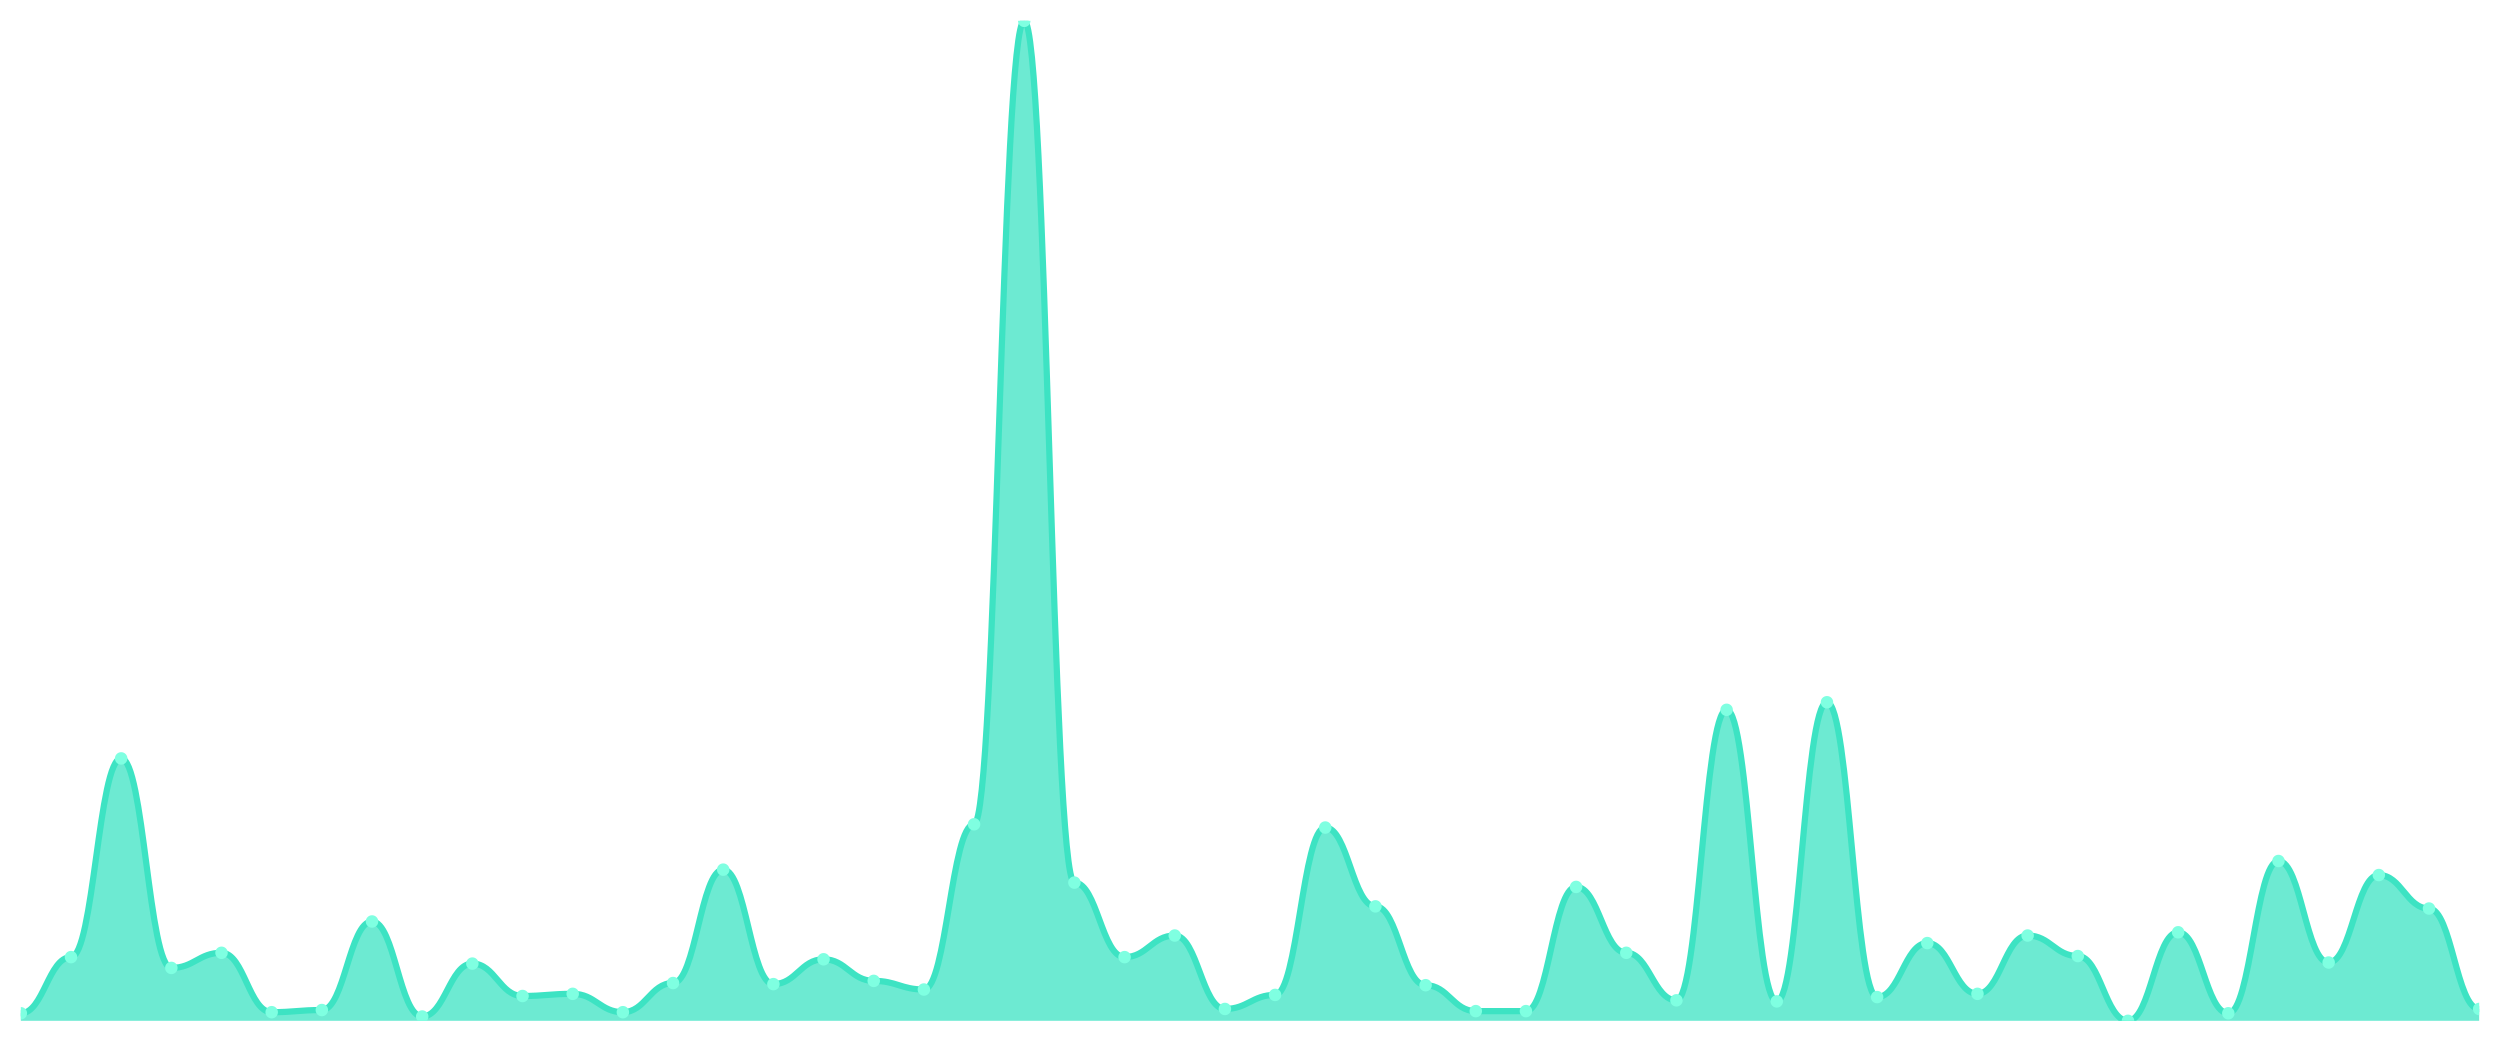
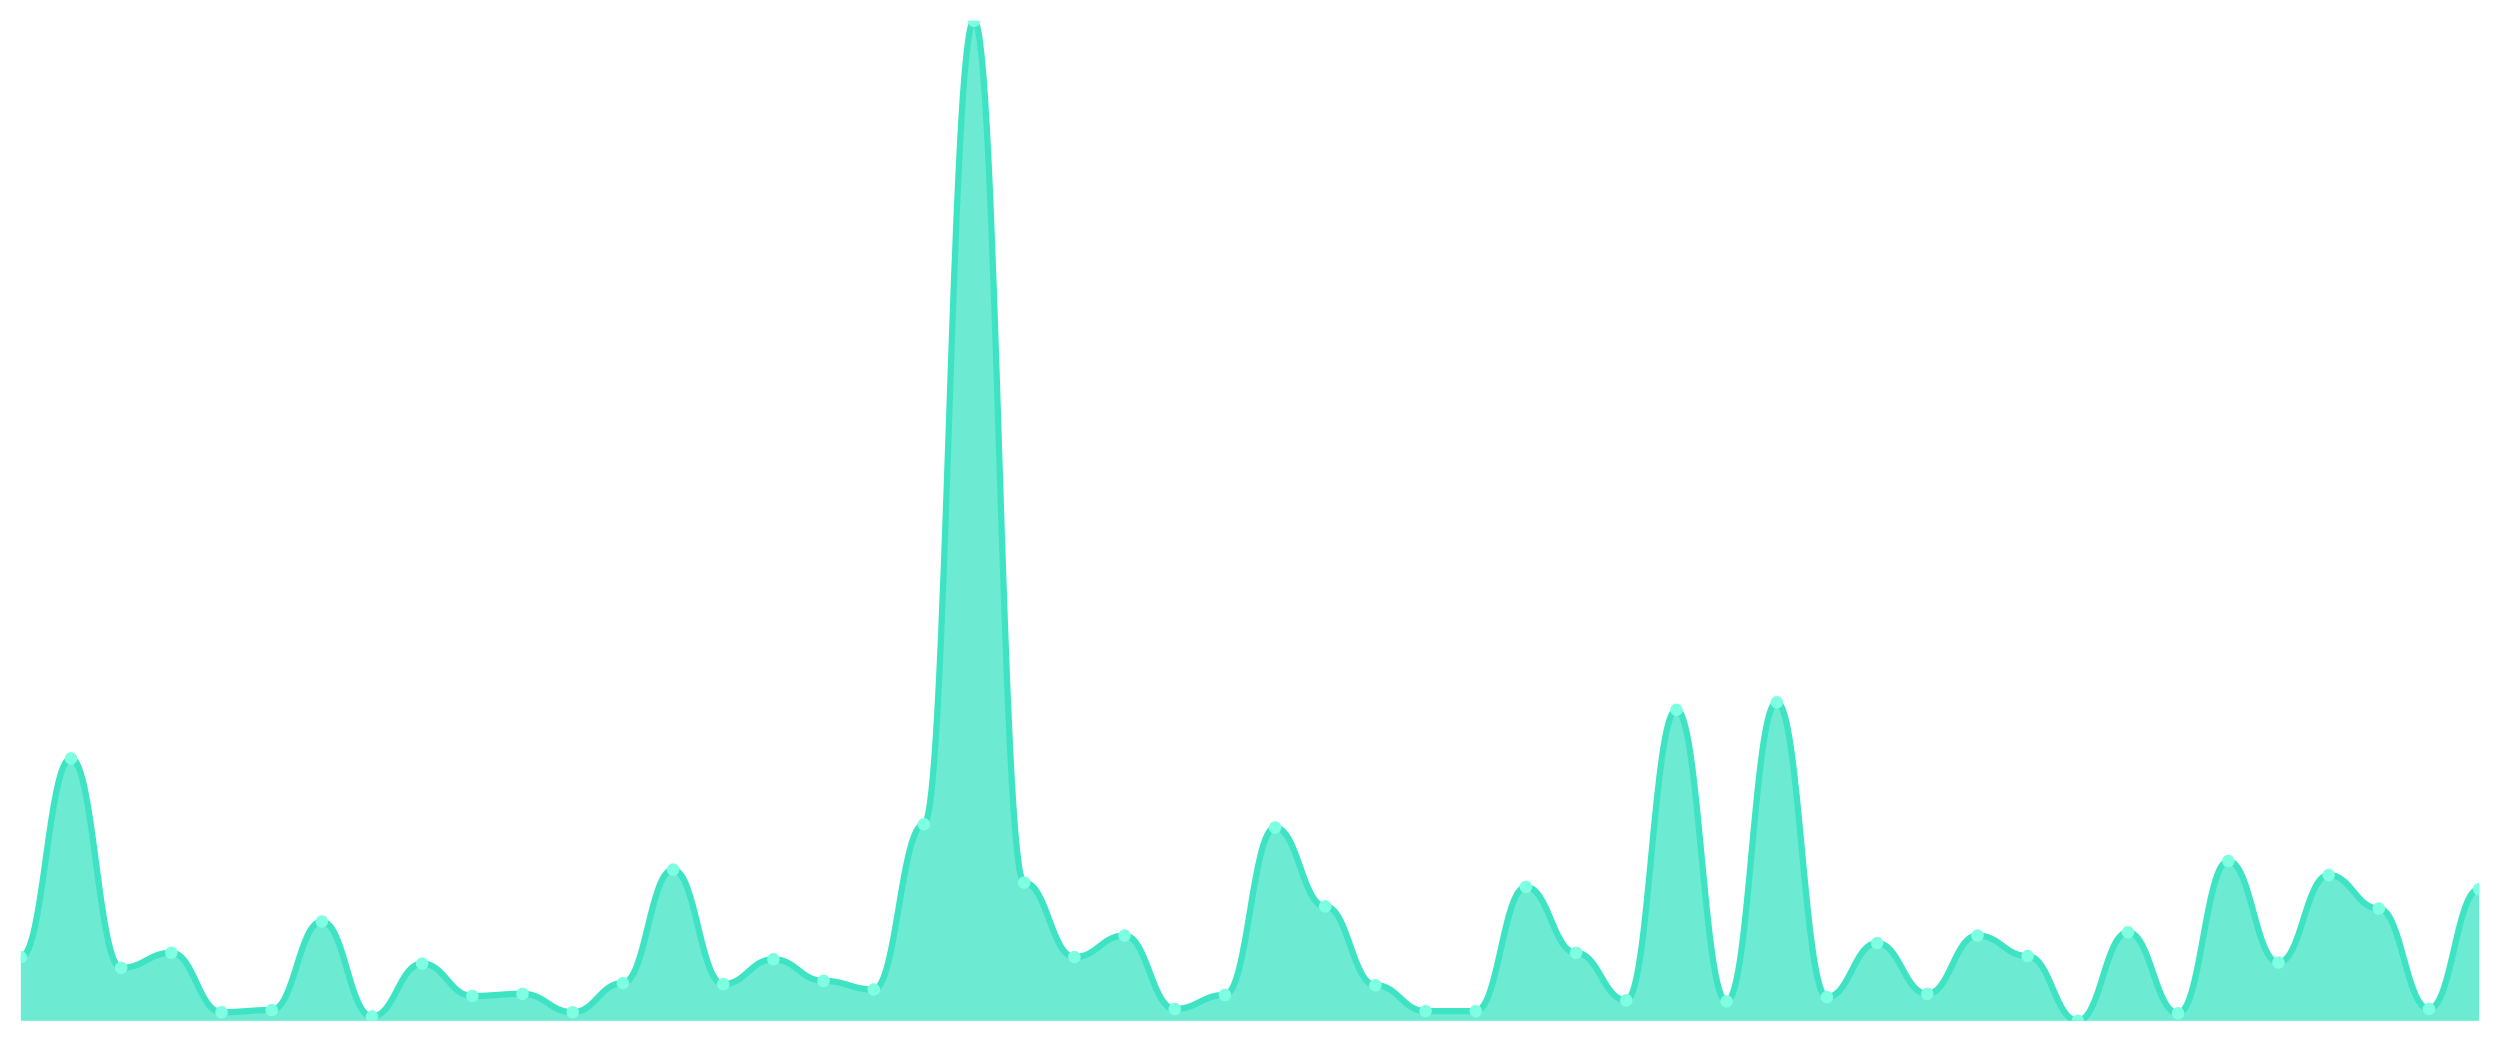
<svg xmlns="http://www.w3.org/2000/svg" viewBox="0 0 1200 500" width="1200" height="500">
  <defs>
    <clipPath id="c">
      <rect x="10" y="10" width="1180" height="480" />
    </clipPath>
  </defs>
  <rect width="1200" height="500" fill="none" />
  <g clip-path="url(#c)">
-     <path d="M 10,490 L 10,486.371 C 20.837,486.371 23.245,459.417 34.082,459.417 C 44.918,459.417 47.327,364.039 58.163,364.039 C 69,364.039 71.408,464.6 82.245,464.6 C 93.082,464.6 95.49,457.343 106.327,457.343 C 117.163,457.343 119.571,485.853 130.408,485.853 C 141.245,485.853 143.653,484.816 154.49,484.816 C 165.327,484.816 167.735,442.311 178.571,442.311 C 189.408,442.311 191.816,487.927 202.653,487.927 C 213.49,487.927 215.898,462.527 226.735,462.527 C 237.571,462.527 239.98,478.078 250.816,478.078 C 261.653,478.078 264.061,477.041 274.898,477.041 C 285.735,477.041 288.143,485.853 298.98,485.853 C 309.816,485.853 312.224,471.857 323.061,471.857 C 333.898,471.857 336.306,417.43 347.143,417.43 C 357.98,417.43 360.388,472.376 371.224,472.376 C 382.061,472.376 384.469,460.454 395.306,460.454 C 406.143,460.454 408.551,470.821 419.388,470.821 C 430.224,470.821 432.633,474.968 443.469,474.968 C 454.306,474.968 456.714,395.659 467.551,395.659 C 478.388,395.659 480.796,10 491.633,10 C 502.469,10 504.878,423.65 515.714,423.65 C 526.551,423.65 528.959,459.417 539.796,459.417 C 550.633,459.417 553.041,449.05 563.878,449.05 C 574.714,449.05 577.122,484.298 587.959,484.298 C 598.796,484.298 601.204,477.559 612.041,477.559 C 622.878,477.559 625.286,397.214 636.122,397.214 C 646.959,397.214 649.367,435.054 660.204,435.054 C 671.041,435.054 673.449,472.894 684.286,472.894 C 695.122,472.894 697.531,485.335 708.367,485.335 C 719.204,485.335 721.612,485.335 732.449,485.335 C 743.286,485.335 745.694,425.724 756.531,425.724 C 767.367,425.724 769.776,457.343 780.612,457.343 C 791.449,457.343 793.857,480.151 804.694,480.151 C 815.531,480.151 817.939,340.713 828.776,340.713 C 839.612,340.713 842.02,480.67 852.857,480.67 C 863.694,480.67 866.102,337.084 876.939,337.084 C 887.776,337.084 890.184,478.596 901.02,478.596 C 911.857,478.596 914.265,452.678 925.102,452.678 C 935.939,452.678 938.347,477.041 949.184,477.041 C 960.02,477.041 962.429,449.05 973.265,449.05 C 984.102,449.05 986.51,458.898 997.347,458.898 C 1008.184,458.898 1010.592,490 1021.429,490 C 1032.265,490 1034.673,447.495 1045.51,447.495 C 1056.347,447.495 1058.755,486.371 1069.592,486.371 C 1080.429,486.371 1082.837,413.283 1093.673,413.283 C 1104.51,413.283 1106.918,462.009 1117.755,462.009 C 1128.592,462.009 1131,420.022 1141.837,420.022 C 1152.673,420.022 1155.082,436.091 1165.918,436.091 C 1176.755,436.091 1179.163,484.298 1190,484.298 L 1190,490 Z" fill="rgba(61,227,195,0.75)" />
-     <path d="M 10,486.371 C 20.837,486.371 23.245,459.417 34.082,459.417 C 44.918,459.417 47.327,364.039 58.163,364.039 C 69,364.039 71.408,464.6 82.245,464.6 C 93.082,464.6 95.49,457.343 106.327,457.343 C 117.163,457.343 119.571,485.853 130.408,485.853 C 141.245,485.853 143.653,484.816 154.49,484.816 C 165.327,484.816 167.735,442.311 178.571,442.311 C 189.408,442.311 191.816,487.927 202.653,487.927 C 213.49,487.927 215.898,462.527 226.735,462.527 C 237.571,462.527 239.98,478.078 250.816,478.078 C 261.653,478.078 264.061,477.041 274.898,477.041 C 285.735,477.041 288.143,485.853 298.98,485.853 C 309.816,485.853 312.224,471.857 323.061,471.857 C 333.898,471.857 336.306,417.43 347.143,417.43 C 357.98,417.43 360.388,472.376 371.224,472.376 C 382.061,472.376 384.469,460.454 395.306,460.454 C 406.143,460.454 408.551,470.821 419.388,470.821 C 430.224,470.821 432.633,474.968 443.469,474.968 C 454.306,474.968 456.714,395.659 467.551,395.659 C 478.388,395.659 480.796,10 491.633,10 C 502.469,10 504.878,423.65 515.714,423.65 C 526.551,423.65 528.959,459.417 539.796,459.417 C 550.633,459.417 553.041,449.05 563.878,449.05 C 574.714,449.05 577.122,484.298 587.959,484.298 C 598.796,484.298 601.204,477.559 612.041,477.559 C 622.878,477.559 625.286,397.214 636.122,397.214 C 646.959,397.214 649.367,435.054 660.204,435.054 C 671.041,435.054 673.449,472.894 684.286,472.894 C 695.122,472.894 697.531,485.335 708.367,485.335 C 719.204,485.335 721.612,485.335 732.449,485.335 C 743.286,485.335 745.694,425.724 756.531,425.724 C 767.367,425.724 769.776,457.343 780.612,457.343 C 791.449,457.343 793.857,480.151 804.694,480.151 C 815.531,480.151 817.939,340.713 828.776,340.713 C 839.612,340.713 842.02,480.67 852.857,480.67 C 863.694,480.67 866.102,337.084 876.939,337.084 C 887.776,337.084 890.184,478.596 901.02,478.596 C 911.857,478.596 914.265,452.678 925.102,452.678 C 935.939,452.678 938.347,477.041 949.184,477.041 C 960.02,477.041 962.429,449.05 973.265,449.05 C 984.102,449.05 986.51,458.898 997.347,458.898 C 1008.184,458.898 1010.592,490 1021.429,490 C 1032.265,490 1034.673,447.495 1045.51,447.495 C 1056.347,447.495 1058.755,486.371 1069.592,486.371 C 1080.429,486.371 1082.837,413.283 1093.673,413.283 C 1104.51,413.283 1106.918,462.009 1117.755,462.009 C 1128.592,462.009 1131,420.022 1141.837,420.022 C 1152.673,420.022 1155.082,436.091 1165.918,436.091 C 1176.755,436.091 1179.163,484.298 1190,484.298" fill="none" stroke="#3de3c3" stroke-width="3" stroke-linecap="round" stroke-linejoin="round" />
-     <circle cx="10" cy="486.371" r="3" fill="#7fffe1" />
-     <circle cx="34.082" cy="459.417" r="3" fill="#7fffe1" />
-     <circle cx="58.163" cy="364.039" r="3" fill="#7fffe1" />
-     <circle cx="82.245" cy="464.6" r="3" fill="#7fffe1" />
-     <circle cx="106.327" cy="457.343" r="3" fill="#7fffe1" />
-     <circle cx="130.408" cy="485.853" r="3" fill="#7fffe1" />
-     <circle cx="154.49" cy="484.816" r="3" fill="#7fffe1" />
-     <circle cx="178.571" cy="442.311" r="3" fill="#7fffe1" />
-     <circle cx="202.653" cy="487.927" r="3" fill="#7fffe1" />
-     <circle cx="226.735" cy="462.527" r="3" fill="#7fffe1" />
-     <circle cx="250.816" cy="478.078" r="3" fill="#7fffe1" />
-     <circle cx="274.898" cy="477.041" r="3" fill="#7fffe1" />
-     <circle cx="298.98" cy="485.853" r="3" fill="#7fffe1" />
-     <circle cx="323.061" cy="471.857" r="3" fill="#7fffe1" />
-     <circle cx="347.143" cy="417.43" r="3" fill="#7fffe1" />
-     <circle cx="371.224" cy="472.376" r="3" fill="#7fffe1" />
-     <circle cx="395.306" cy="460.454" r="3" fill="#7fffe1" />
-     <circle cx="419.388" cy="470.821" r="3" fill="#7fffe1" />
-     <circle cx="443.469" cy="474.968" r="3" fill="#7fffe1" />
-     <circle cx="467.551" cy="395.659" r="3" fill="#7fffe1" />
-     <circle cx="491.633" cy="10" r="3" fill="#7fffe1" />
-     <circle cx="515.714" cy="423.65" r="3" fill="#7fffe1" />
-     <circle cx="539.796" cy="459.417" r="3" fill="#7fffe1" />
-     <circle cx="563.878" cy="449.05" r="3" fill="#7fffe1" />
-     <circle cx="587.959" cy="484.298" r="3" fill="#7fffe1" />
-     <circle cx="612.041" cy="477.559" r="3" fill="#7fffe1" />
-     <circle cx="636.122" cy="397.214" r="3" fill="#7fffe1" />
-     <circle cx="660.204" cy="435.054" r="3" fill="#7fffe1" />
-     <circle cx="684.286" cy="472.894" r="3" fill="#7fffe1" />
+     <path d="M 10,490 L 10,459.417 C 20.837,459.417 23.245,364.039 34.082,364.039 C 44.918,364.039 47.327,464.6 58.163,464.6 C 69,464.6 71.408,457.343 82.245,457.343 C 93.082,457.343 95.49,485.853 106.327,485.853 C 117.163,485.853 119.571,484.816 130.408,484.816 C 141.245,484.816 143.653,442.311 154.49,442.311 C 165.327,442.311 167.735,487.927 178.571,487.927 C 189.408,487.927 191.816,462.527 202.653,462.527 C 213.49,462.527 215.898,478.078 226.735,478.078 C 237.571,478.078 239.98,477.041 250.816,477.041 C 261.653,477.041 264.061,485.853 274.898,485.853 C 285.735,485.853 288.143,471.857 298.98,471.857 C 309.816,471.857 312.224,417.43 323.061,417.43 C 333.898,417.43 336.306,472.376 347.143,472.376 C 357.98,472.376 360.388,460.454 371.224,460.454 C 382.061,460.454 384.469,470.821 395.306,470.821 C 406.143,470.821 408.551,474.968 419.388,474.968 C 430.224,474.968 432.633,395.659 443.469,395.659 C 454.306,395.659 456.714,10 467.551,10 C 478.388,10 480.796,423.65 491.633,423.65 C 502.469,423.65 504.878,459.417 515.714,459.417 C 526.551,459.417 528.959,449.05 539.796,449.05 C 550.633,449.05 553.041,484.298 563.878,484.298 C 574.714,484.298 577.122,477.559 587.959,477.559 C 598.796,477.559 601.204,397.214 612.041,397.214 C 622.878,397.214 625.286,435.054 636.122,435.054 C 646.959,435.054 649.367,472.894 660.204,472.894 C 671.041,472.894 673.449,485.335 684.286,485.335 C 695.122,485.335 697.531,485.335 708.367,485.335 C 719.204,485.335 721.612,425.724 732.449,425.724 C 743.286,425.724 745.694,457.343 756.531,457.343 C 767.367,457.343 769.776,480.151 780.612,480.151 C 791.449,480.151 793.857,340.713 804.694,340.713 C 815.531,340.713 817.939,480.67 828.776,480.67 C 839.612,480.67 842.02,337.084 852.857,337.084 C 863.694,337.084 866.102,478.596 876.939,478.596 C 887.776,478.596 890.184,452.678 901.02,452.678 C 911.857,452.678 914.265,477.041 925.102,477.041 C 935.939,477.041 938.347,449.05 949.184,449.05 C 960.02,449.05 962.429,458.898 973.265,458.898 C 984.102,458.898 986.51,490 997.347,490 C 1008.184,490 1010.592,447.495 1021.429,447.495 C 1032.265,447.495 1034.673,486.371 1045.51,486.371 C 1056.347,486.371 1058.755,413.283 1069.592,413.283 C 1080.429,413.283 1082.837,462.009 1093.673,462.009 C 1104.51,462.009 1106.918,420.022 1117.755,420.022 C 1128.592,420.022 1131,436.091 1141.837,436.091 C 1152.673,436.091 1155.082,484.298 1165.918,484.298 C 1176.755,484.298 1179.163,426.76 1190,426.76 L 1190,490 Z" fill="rgba(61,227,195,0.75)" />
+     <path d="M 10,459.417 C 20.837,459.417 23.245,364.039 34.082,364.039 C 44.918,364.039 47.327,464.6 58.163,464.6 C 69,464.6 71.408,457.343 82.245,457.343 C 93.082,457.343 95.49,485.853 106.327,485.853 C 117.163,485.853 119.571,484.816 130.408,484.816 C 141.245,484.816 143.653,442.311 154.49,442.311 C 165.327,442.311 167.735,487.927 178.571,487.927 C 189.408,487.927 191.816,462.527 202.653,462.527 C 213.49,462.527 215.898,478.078 226.735,478.078 C 237.571,478.078 239.98,477.041 250.816,477.041 C 261.653,477.041 264.061,485.853 274.898,485.853 C 285.735,485.853 288.143,471.857 298.98,471.857 C 309.816,471.857 312.224,417.43 323.061,417.43 C 333.898,417.43 336.306,472.376 347.143,472.376 C 357.98,472.376 360.388,460.454 371.224,460.454 C 382.061,460.454 384.469,470.821 395.306,470.821 C 406.143,470.821 408.551,474.968 419.388,474.968 C 430.224,474.968 432.633,395.659 443.469,395.659 C 454.306,395.659 456.714,10 467.551,10 C 478.388,10 480.796,423.65 491.633,423.65 C 502.469,423.65 504.878,459.417 515.714,459.417 C 526.551,459.417 528.959,449.05 539.796,449.05 C 550.633,449.05 553.041,484.298 563.878,484.298 C 574.714,484.298 577.122,477.559 587.959,477.559 C 598.796,477.559 601.204,397.214 612.041,397.214 C 622.878,397.214 625.286,435.054 636.122,435.054 C 646.959,435.054 649.367,472.894 660.204,472.894 C 671.041,472.894 673.449,485.335 684.286,485.335 C 695.122,485.335 697.531,485.335 708.367,485.335 C 719.204,485.335 721.612,425.724 732.449,425.724 C 743.286,425.724 745.694,457.343 756.531,457.343 C 767.367,457.343 769.776,480.151 780.612,480.151 C 791.449,480.151 793.857,340.713 804.694,340.713 C 815.531,340.713 817.939,480.67 828.776,480.67 C 839.612,480.67 842.02,337.084 852.857,337.084 C 863.694,337.084 866.102,478.596 876.939,478.596 C 887.776,478.596 890.184,452.678 901.02,452.678 C 911.857,452.678 914.265,477.041 925.102,477.041 C 935.939,477.041 938.347,449.05 949.184,449.05 C 960.02,449.05 962.429,458.898 973.265,458.898 C 984.102,458.898 986.51,490 997.347,490 C 1008.184,490 1010.592,447.495 1021.429,447.495 C 1032.265,447.495 1034.673,486.371 1045.51,486.371 C 1056.347,486.371 1058.755,413.283 1069.592,413.283 C 1080.429,413.283 1082.837,462.009 1093.673,462.009 C 1104.51,462.009 1106.918,420.022 1117.755,420.022 C 1128.592,420.022 1131,436.091 1141.837,436.091 C 1152.673,436.091 1155.082,484.298 1165.918,484.298 C 1176.755,484.298 1179.163,426.76 1190,426.76" fill="none" stroke="#3de3c3" stroke-width="3" stroke-linecap="round" stroke-linejoin="round" />
+     <circle cx="10" cy="459.417" r="3" fill="#7fffe1" />
+     <circle cx="34.082" cy="364.039" r="3" fill="#7fffe1" />
+     <circle cx="58.163" cy="464.6" r="3" fill="#7fffe1" />
+     <circle cx="82.245" cy="457.343" r="3" fill="#7fffe1" />
+     <circle cx="106.327" cy="485.853" r="3" fill="#7fffe1" />
+     <circle cx="130.408" cy="484.816" r="3" fill="#7fffe1" />
+     <circle cx="154.49" cy="442.311" r="3" fill="#7fffe1" />
+     <circle cx="178.571" cy="487.927" r="3" fill="#7fffe1" />
+     <circle cx="202.653" cy="462.527" r="3" fill="#7fffe1" />
+     <circle cx="226.735" cy="478.078" r="3" fill="#7fffe1" />
+     <circle cx="250.816" cy="477.041" r="3" fill="#7fffe1" />
+     <circle cx="274.898" cy="485.853" r="3" fill="#7fffe1" />
+     <circle cx="298.98" cy="471.857" r="3" fill="#7fffe1" />
+     <circle cx="323.061" cy="417.43" r="3" fill="#7fffe1" />
+     <circle cx="347.143" cy="472.376" r="3" fill="#7fffe1" />
+     <circle cx="371.224" cy="460.454" r="3" fill="#7fffe1" />
+     <circle cx="395.306" cy="470.821" r="3" fill="#7fffe1" />
+     <circle cx="419.388" cy="474.968" r="3" fill="#7fffe1" />
+     <circle cx="443.469" cy="395.659" r="3" fill="#7fffe1" />
+     <circle cx="467.551" cy="10" r="3" fill="#7fffe1" />
+     <circle cx="491.633" cy="423.65" r="3" fill="#7fffe1" />
+     <circle cx="515.714" cy="459.417" r="3" fill="#7fffe1" />
+     <circle cx="539.796" cy="449.05" r="3" fill="#7fffe1" />
+     <circle cx="563.878" cy="484.298" r="3" fill="#7fffe1" />
+     <circle cx="587.959" cy="477.559" r="3" fill="#7fffe1" />
+     <circle cx="612.041" cy="397.214" r="3" fill="#7fffe1" />
+     <circle cx="636.122" cy="435.054" r="3" fill="#7fffe1" />
+     <circle cx="660.204" cy="472.894" r="3" fill="#7fffe1" />
+     <circle cx="684.286" cy="485.335" r="3" fill="#7fffe1" />
    <circle cx="708.367" cy="485.335" r="3" fill="#7fffe1" />
-     <circle cx="732.449" cy="485.335" r="3" fill="#7fffe1" />
-     <circle cx="756.531" cy="425.724" r="3" fill="#7fffe1" />
-     <circle cx="780.612" cy="457.343" r="3" fill="#7fffe1" />
-     <circle cx="804.694" cy="480.151" r="3" fill="#7fffe1" />
-     <circle cx="828.776" cy="340.713" r="3" fill="#7fffe1" />
-     <circle cx="852.857" cy="480.67" r="3" fill="#7fffe1" />
-     <circle cx="876.939" cy="337.084" r="3" fill="#7fffe1" />
-     <circle cx="901.02" cy="478.596" r="3" fill="#7fffe1" />
-     <circle cx="925.102" cy="452.678" r="3" fill="#7fffe1" />
-     <circle cx="949.184" cy="477.041" r="3" fill="#7fffe1" />
-     <circle cx="973.265" cy="449.05" r="3" fill="#7fffe1" />
-     <circle cx="997.347" cy="458.898" r="3" fill="#7fffe1" />
-     <circle cx="1021.429" cy="490" r="3" fill="#7fffe1" />
-     <circle cx="1045.51" cy="447.495" r="3" fill="#7fffe1" />
-     <circle cx="1069.592" cy="486.371" r="3" fill="#7fffe1" />
-     <circle cx="1093.673" cy="413.283" r="3" fill="#7fffe1" />
-     <circle cx="1117.755" cy="462.009" r="3" fill="#7fffe1" />
-     <circle cx="1141.837" cy="420.022" r="3" fill="#7fffe1" />
-     <circle cx="1165.918" cy="436.091" r="3" fill="#7fffe1" />
-     <circle cx="1190" cy="484.298" r="3" fill="#7fffe1" />
+     <circle cx="732.449" cy="425.724" r="3" fill="#7fffe1" />
+     <circle cx="756.531" cy="457.343" r="3" fill="#7fffe1" />
+     <circle cx="780.612" cy="480.151" r="3" fill="#7fffe1" />
+     <circle cx="804.694" cy="340.713" r="3" fill="#7fffe1" />
+     <circle cx="828.776" cy="480.67" r="3" fill="#7fffe1" />
+     <circle cx="852.857" cy="337.084" r="3" fill="#7fffe1" />
+     <circle cx="876.939" cy="478.596" r="3" fill="#7fffe1" />
+     <circle cx="901.02" cy="452.678" r="3" fill="#7fffe1" />
+     <circle cx="925.102" cy="477.041" r="3" fill="#7fffe1" />
+     <circle cx="949.184" cy="449.05" r="3" fill="#7fffe1" />
+     <circle cx="973.265" cy="458.898" r="3" fill="#7fffe1" />
+     <circle cx="997.347" cy="490" r="3" fill="#7fffe1" />
+     <circle cx="1021.429" cy="447.495" r="3" fill="#7fffe1" />
+     <circle cx="1045.51" cy="486.371" r="3" fill="#7fffe1" />
+     <circle cx="1069.592" cy="413.283" r="3" fill="#7fffe1" />
+     <circle cx="1093.673" cy="462.009" r="3" fill="#7fffe1" />
+     <circle cx="1117.755" cy="420.022" r="3" fill="#7fffe1" />
+     <circle cx="1141.837" cy="436.091" r="3" fill="#7fffe1" />
+     <circle cx="1165.918" cy="484.298" r="3" fill="#7fffe1" />
+     <circle cx="1190" cy="426.76" r="3" fill="#7fffe1" />
  </g>
</svg>
